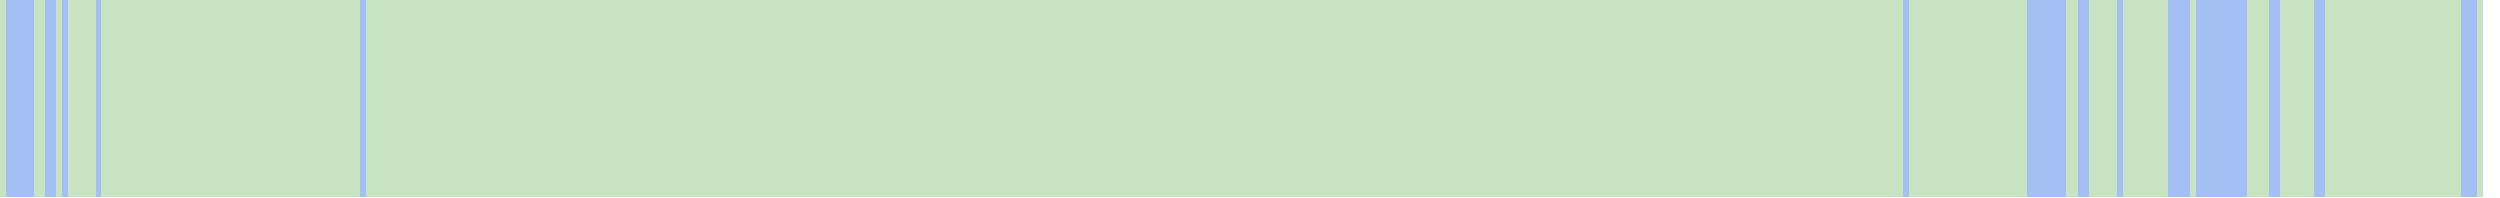
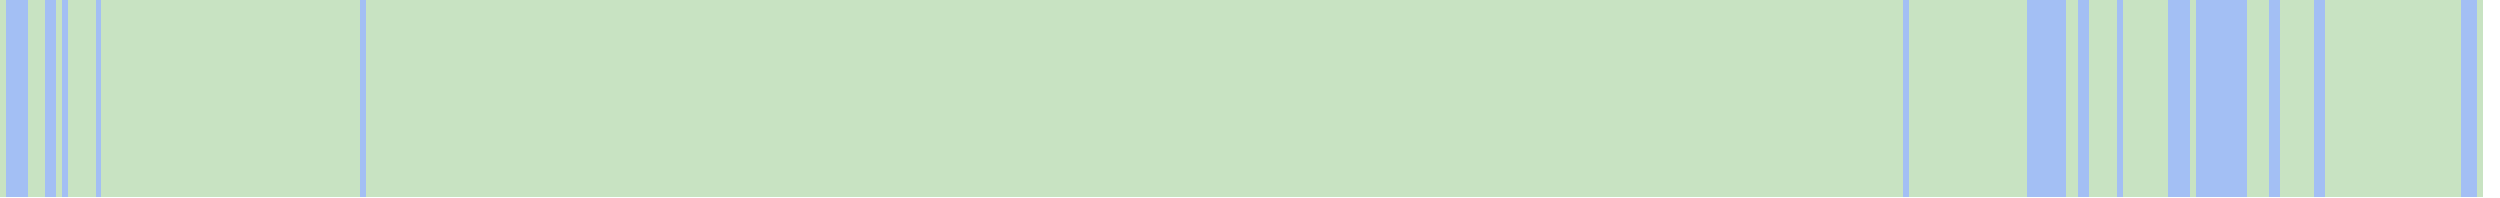
<svg xmlns="http://www.w3.org/2000/svg" viewBox="0 0 444 35" shape-rendering="crispEdges">
  <rect y="0" x="0" width="441" height="35" fill="#a3bff4" />
  <rect y="0" x="0" width="1" height="35" fill="#c8e3c2" />
+   <rect y="0" x="5" width="1" height="35" fill="#c8e3c2" />
  <rect y="0" x="6" width="1" height="35" fill="#c8e3c2" />
  <rect y="0" x="7" width="1" height="35" fill="#c8e3c2" />
  <rect y="0" x="10" width="1" height="35" fill="#c8e3c2" />
  <rect y="0" x="12" width="1" height="35" fill="#c8e3c2" />
  <rect y="0" x="13" width="1" height="35" fill="#c8e3c2" />
  <rect y="0" x="14" width="1" height="35" fill="#c8e3c2" />
  <rect y="0" x="15" width="1" height="35" fill="#c8e3c2" />
  <rect y="0" x="16" width="1" height="35" fill="#c8e3c2" />
  <rect y="0" x="18" width="1" height="35" fill="#c8e3c2" />
  <rect y="0" x="19" width="1" height="35" fill="#c8e3c2" />
  <rect y="0" x="20" width="1" height="35" fill="#c8e3c2" />
  <rect y="0" x="21" width="1" height="35" fill="#c8e3c2" />
  <rect y="0" x="22" width="1" height="35" fill="#c8e3c2" />
  <rect y="0" x="23" width="1" height="35" fill="#c8e3c2" />
  <rect y="0" x="24" width="1" height="35" fill="#c8e3c2" />
  <rect y="0" x="25" width="1" height="35" fill="#c8e3c2" />
  <rect y="0" x="26" width="1" height="35" fill="#c8e3c2" />
  <rect y="0" x="27" width="1" height="35" fill="#c8e3c2" />
  <rect y="0" x="28" width="1" height="35" fill="#c8e3c2" />
  <rect y="0" x="29" width="1" height="35" fill="#c8e3c2" />
  <rect y="0" x="30" width="1" height="35" fill="#c8e3c2" />
  <rect y="0" x="31" width="1" height="35" fill="#c8e3c2" />
  <rect y="0" x="32" width="1" height="35" fill="#c8e3c2" />
  <rect y="0" x="33" width="1" height="35" fill="#c8e3c2" />
  <rect y="0" x="34" width="1" height="35" fill="#c8e3c2" />
  <rect y="0" x="35" width="1" height="35" fill="#c8e3c2" />
  <rect y="0" x="36" width="1" height="35" fill="#c8e3c2" />
  <rect y="0" x="37" width="1" height="35" fill="#c8e3c2" />
  <rect y="0" x="38" width="1" height="35" fill="#c8e3c2" />
  <rect y="0" x="39" width="1" height="35" fill="#c8e3c2" />
  <rect y="0" x="40" width="1" height="35" fill="#c8e3c2" />
  <rect y="0" x="41" width="1" height="35" fill="#c8e3c2" />
  <rect y="0" x="42" width="1" height="35" fill="#c8e3c2" />
  <rect y="0" x="43" width="1" height="35" fill="#c8e3c2" />
  <rect y="0" x="44" width="1" height="35" fill="#c8e3c2" />
  <rect y="0" x="45" width="1" height="35" fill="#c8e3c2" />
  <rect y="0" x="46" width="1" height="35" fill="#c8e3c2" />
  <rect y="0" x="47" width="1" height="35" fill="#c8e3c2" />
  <rect y="0" x="48" width="1" height="35" fill="#c8e3c2" />
  <rect y="0" x="49" width="1" height="35" fill="#c8e3c2" />
  <rect y="0" x="50" width="1" height="35" fill="#c8e3c2" />
  <rect y="0" x="51" width="1" height="35" fill="#c8e3c2" />
  <rect y="0" x="52" width="1" height="35" fill="#c8e3c2" />
  <rect y="0" x="53" width="1" height="35" fill="#c8e3c2" />
  <rect y="0" x="54" width="1" height="35" fill="#c8e3c2" />
  <rect y="0" x="55" width="1" height="35" fill="#c8e3c2" />
  <rect y="0" x="56" width="1" height="35" fill="#c8e3c2" />
  <rect y="0" x="57" width="1" height="35" fill="#c8e3c2" />
  <rect y="0" x="58" width="1" height="35" fill="#c8e3c2" />
  <rect y="0" x="59" width="1" height="35" fill="#c8e3c2" />
  <rect y="0" x="60" width="1" height="35" fill="#c8e3c2" />
  <rect y="0" x="61" width="1" height="35" fill="#c8e3c2" />
  <rect y="0" x="62" width="1" height="35" fill="#c8e3c2" />
  <rect y="0" x="63" width="1" height="35" fill="#c8e3c2" />
  <rect y="0" x="65" width="1" height="35" fill="#c8e3c2" />
  <rect y="0" x="66" width="1" height="35" fill="#c8e3c2" />
  <rect y="0" x="67" width="1" height="35" fill="#c8e3c2" />
  <rect y="0" x="68" width="1" height="35" fill="#c8e3c2" />
  <rect y="0" x="69" width="1" height="35" fill="#c8e3c2" />
  <rect y="0" x="70" width="1" height="35" fill="#c8e3c2" />
  <rect y="0" x="71" width="1" height="35" fill="#c8e3c2" />
  <rect y="0" x="72" width="1" height="35" fill="#c8e3c2" />
  <rect y="0" x="73" width="1" height="35" fill="#c8e3c2" />
  <rect y="0" x="74" width="1" height="35" fill="#c8e3c2" />
  <rect y="0" x="75" width="1" height="35" fill="#c8e3c2" />
  <rect y="0" x="76" width="1" height="35" fill="#c8e3c2" />
  <rect y="0" x="77" width="1" height="35" fill="#c8e3c2" />
  <rect y="0" x="78" width="1" height="35" fill="#c8e3c2" />
  <rect y="0" x="79" width="1" height="35" fill="#c8e3c2" />
  <rect y="0" x="80" width="1" height="35" fill="#c8e3c2" />
  <rect y="0" x="81" width="1" height="35" fill="#c8e3c2" />
  <rect y="0" x="82" width="1" height="35" fill="#c8e3c2" />
  <rect y="0" x="83" width="1" height="35" fill="#c8e3c2" />
  <rect y="0" x="84" width="1" height="35" fill="#c8e3c2" />
  <rect y="0" x="85" width="1" height="35" fill="#c8e3c2" />
  <rect y="0" x="86" width="1" height="35" fill="#c8e3c2" />
  <rect y="0" x="87" width="1" height="35" fill="#c8e3c2" />
  <rect y="0" x="88" width="1" height="35" fill="#c8e3c2" />
  <rect y="0" x="89" width="1" height="35" fill="#c8e3c2" />
  <rect y="0" x="90" width="1" height="35" fill="#c8e3c2" />
  <rect y="0" x="91" width="1" height="35" fill="#c8e3c2" />
  <rect y="0" x="92" width="1" height="35" fill="#c8e3c2" />
  <rect y="0" x="93" width="1" height="35" fill="#c8e3c2" />
  <rect y="0" x="94" width="1" height="35" fill="#c8e3c2" />
  <rect y="0" x="95" width="1" height="35" fill="#c8e3c2" />
  <rect y="0" x="96" width="1" height="35" fill="#c8e3c2" />
  <rect y="0" x="97" width="1" height="35" fill="#c8e3c2" />
  <rect y="0" x="98" width="1" height="35" fill="#c8e3c2" />
  <rect y="0" x="99" width="1" height="35" fill="#c8e3c2" />
  <rect y="0" x="100" width="1" height="35" fill="#c8e3c2" />
  <rect y="0" x="101" width="1" height="35" fill="#c8e3c2" />
  <rect y="0" x="102" width="1" height="35" fill="#c8e3c2" />
  <rect y="0" x="103" width="1" height="35" fill="#c8e3c2" />
  <rect y="0" x="104" width="1" height="35" fill="#c8e3c2" />
  <rect y="0" x="105" width="1" height="35" fill="#c8e3c2" />
  <rect y="0" x="106" width="1" height="35" fill="#c8e3c2" />
  <rect y="0" x="107" width="1" height="35" fill="#c8e3c2" />
  <rect y="0" x="108" width="1" height="35" fill="#c8e3c2" />
  <rect y="0" x="109" width="1" height="35" fill="#c8e3c2" />
  <rect y="0" x="110" width="1" height="35" fill="#c8e3c2" />
  <rect y="0" x="111" width="1" height="35" fill="#c8e3c2" />
  <rect y="0" x="112" width="1" height="35" fill="#c8e3c2" />
  <rect y="0" x="113" width="1" height="35" fill="#c8e3c2" />
  <rect y="0" x="114" width="1" height="35" fill="#c8e3c2" />
  <rect y="0" x="115" width="1" height="35" fill="#c8e3c2" />
  <rect y="0" x="116" width="1" height="35" fill="#c8e3c2" />
  <rect y="0" x="117" width="1" height="35" fill="#c8e3c2" />
  <rect y="0" x="118" width="1" height="35" fill="#c8e3c2" />
  <rect y="0" x="119" width="1" height="35" fill="#c8e3c2" />
  <rect y="0" x="120" width="1" height="35" fill="#c8e3c2" />
  <rect y="0" x="121" width="1" height="35" fill="#c8e3c2" />
  <rect y="0" x="122" width="1" height="35" fill="#c8e3c2" />
  <rect y="0" x="123" width="1" height="35" fill="#c8e3c2" />
  <rect y="0" x="124" width="1" height="35" fill="#c8e3c2" />
  <rect y="0" x="125" width="1" height="35" fill="#c8e3c2" />
  <rect y="0" x="126" width="1" height="35" fill="#c8e3c2" />
  <rect y="0" x="127" width="1" height="35" fill="#c8e3c2" />
  <rect y="0" x="128" width="1" height="35" fill="#c8e3c2" />
  <rect y="0" x="129" width="1" height="35" fill="#c8e3c2" />
  <rect y="0" x="130" width="1" height="35" fill="#c8e3c2" />
  <rect y="0" x="131" width="1" height="35" fill="#c8e3c2" />
  <rect y="0" x="132" width="1" height="35" fill="#c8e3c2" />
  <rect y="0" x="133" width="1" height="35" fill="#c8e3c2" />
  <rect y="0" x="134" width="1" height="35" fill="#c8e3c2" />
  <rect y="0" x="135" width="1" height="35" fill="#c8e3c2" />
  <rect y="0" x="136" width="1" height="35" fill="#c8e3c2" />
  <rect y="0" x="137" width="1" height="35" fill="#c8e3c2" />
  <rect y="0" x="138" width="1" height="35" fill="#c8e3c2" />
  <rect y="0" x="139" width="1" height="35" fill="#c8e3c2" />
  <rect y="0" x="140" width="1" height="35" fill="#c8e3c2" />
  <rect y="0" x="141" width="1" height="35" fill="#c8e3c2" />
  <rect y="0" x="142" width="1" height="35" fill="#c8e3c2" />
  <rect y="0" x="143" width="1" height="35" fill="#c8e3c2" />
  <rect y="0" x="144" width="1" height="35" fill="#c8e3c2" />
  <rect y="0" x="145" width="1" height="35" fill="#c8e3c2" />
  <rect y="0" x="146" width="1" height="35" fill="#c8e3c2" />
  <rect y="0" x="147" width="1" height="35" fill="#c8e3c2" />
  <rect y="0" x="148" width="1" height="35" fill="#c8e3c2" />
  <rect y="0" x="149" width="1" height="35" fill="#c8e3c2" />
  <rect y="0" x="150" width="1" height="35" fill="#c8e3c2" />
  <rect y="0" x="151" width="1" height="35" fill="#c8e3c2" />
  <rect y="0" x="152" width="1" height="35" fill="#c8e3c2" />
  <rect y="0" x="153" width="1" height="35" fill="#c8e3c2" />
  <rect y="0" x="154" width="1" height="35" fill="#c8e3c2" />
  <rect y="0" x="155" width="1" height="35" fill="#c8e3c2" />
  <rect y="0" x="156" width="1" height="35" fill="#c8e3c2" />
  <rect y="0" x="157" width="1" height="35" fill="#c8e3c2" />
  <rect y="0" x="158" width="1" height="35" fill="#c8e3c2" />
  <rect y="0" x="159" width="1" height="35" fill="#c8e3c2" />
  <rect y="0" x="160" width="1" height="35" fill="#c8e3c2" />
  <rect y="0" x="161" width="1" height="35" fill="#c8e3c2" />
  <rect y="0" x="162" width="1" height="35" fill="#c8e3c2" />
  <rect y="0" x="163" width="1" height="35" fill="#c8e3c2" />
  <rect y="0" x="164" width="1" height="35" fill="#c8e3c2" />
  <rect y="0" x="165" width="1" height="35" fill="#c8e3c2" />
  <rect y="0" x="166" width="1" height="35" fill="#c8e3c2" />
  <rect y="0" x="167" width="1" height="35" fill="#c8e3c2" />
  <rect y="0" x="168" width="1" height="35" fill="#c8e3c2" />
  <rect y="0" x="169" width="1" height="35" fill="#c8e3c2" />
  <rect y="0" x="170" width="1" height="35" fill="#c8e3c2" />
  <rect y="0" x="171" width="1" height="35" fill="#c8e3c2" />
  <rect y="0" x="172" width="1" height="35" fill="#c8e3c2" />
  <rect y="0" x="173" width="1" height="35" fill="#c8e3c2" />
  <rect y="0" x="174" width="1" height="35" fill="#c8e3c2" />
  <rect y="0" x="175" width="1" height="35" fill="#c8e3c2" />
  <rect y="0" x="176" width="1" height="35" fill="#c8e3c2" />
  <rect y="0" x="177" width="1" height="35" fill="#c8e3c2" />
  <rect y="0" x="178" width="1" height="35" fill="#c8e3c2" />
  <rect y="0" x="179" width="1" height="35" fill="#c8e3c2" />
  <rect y="0" x="180" width="1" height="35" fill="#c8e3c2" />
  <rect y="0" x="181" width="1" height="35" fill="#c8e3c2" />
  <rect y="0" x="182" width="1" height="35" fill="#c8e3c2" />
  <rect y="0" x="183" width="1" height="35" fill="#c8e3c2" />
  <rect y="0" x="184" width="1" height="35" fill="#c8e3c2" />
  <rect y="0" x="185" width="1" height="35" fill="#c8e3c2" />
  <rect y="0" x="186" width="1" height="35" fill="#c8e3c2" />
  <rect y="0" x="187" width="1" height="35" fill="#c8e3c2" />
  <rect y="0" x="188" width="1" height="35" fill="#c8e3c2" />
  <rect y="0" x="189" width="1" height="35" fill="#c8e3c2" />
  <rect y="0" x="190" width="1" height="35" fill="#c8e3c2" />
  <rect y="0" x="191" width="1" height="35" fill="#c8e3c2" />
  <rect y="0" x="192" width="1" height="35" fill="#c8e3c2" />
  <rect y="0" x="193" width="1" height="35" fill="#c8e3c2" />
  <rect y="0" x="194" width="1" height="35" fill="#c8e3c2" />
  <rect y="0" x="195" width="1" height="35" fill="#c8e3c2" />
  <rect y="0" x="196" width="1" height="35" fill="#c8e3c2" />
  <rect y="0" x="197" width="1" height="35" fill="#c8e3c2" />
  <rect y="0" x="198" width="1" height="35" fill="#c8e3c2" />
  <rect y="0" x="199" width="1" height="35" fill="#c8e3c2" />
  <rect y="0" x="200" width="1" height="35" fill="#c8e3c2" />
  <rect y="0" x="201" width="1" height="35" fill="#c8e3c2" />
  <rect y="0" x="202" width="1" height="35" fill="#c8e3c2" />
  <rect y="0" x="203" width="1" height="35" fill="#c8e3c2" />
  <rect y="0" x="204" width="1" height="35" fill="#c8e3c2" />
  <rect y="0" x="205" width="1" height="35" fill="#c8e3c2" />
  <rect y="0" x="206" width="1" height="35" fill="#c8e3c2" />
  <rect y="0" x="207" width="1" height="35" fill="#c8e3c2" />
  <rect y="0" x="208" width="1" height="35" fill="#c8e3c2" />
  <rect y="0" x="209" width="1" height="35" fill="#c8e3c2" />
  <rect y="0" x="210" width="1" height="35" fill="#c8e3c2" />
  <rect y="0" x="211" width="1" height="35" fill="#c8e3c2" />
  <rect y="0" x="212" width="1" height="35" fill="#c8e3c2" />
  <rect y="0" x="213" width="1" height="35" fill="#c8e3c2" />
  <rect y="0" x="214" width="1" height="35" fill="#c8e3c2" />
  <rect y="0" x="215" width="1" height="35" fill="#c8e3c2" />
  <rect y="0" x="216" width="1" height="35" fill="#c8e3c2" />
  <rect y="0" x="217" width="1" height="35" fill="#c8e3c2" />
  <rect y="0" x="218" width="1" height="35" fill="#c8e3c2" />
  <rect y="0" x="219" width="1" height="35" fill="#c8e3c2" />
  <rect y="0" x="220" width="1" height="35" fill="#c8e3c2" />
  <rect y="0" x="221" width="1" height="35" fill="#c8e3c2" />
  <rect y="0" x="222" width="1" height="35" fill="#c8e3c2" />
  <rect y="0" x="223" width="1" height="35" fill="#c8e3c2" />
  <rect y="0" x="224" width="1" height="35" fill="#c8e3c2" />
  <rect y="0" x="225" width="1" height="35" fill="#c8e3c2" />
  <rect y="0" x="226" width="1" height="35" fill="#c8e3c2" />
  <rect y="0" x="227" width="1" height="35" fill="#c8e3c2" />
  <rect y="0" x="228" width="1" height="35" fill="#c8e3c2" />
  <rect y="0" x="229" width="1" height="35" fill="#c8e3c2" />
  <rect y="0" x="230" width="1" height="35" fill="#c8e3c2" />
  <rect y="0" x="231" width="1" height="35" fill="#c8e3c2" />
  <rect y="0" x="232" width="1" height="35" fill="#c8e3c2" />
  <rect y="0" x="233" width="1" height="35" fill="#c8e3c2" />
  <rect y="0" x="234" width="1" height="35" fill="#c8e3c2" />
  <rect y="0" x="235" width="1" height="35" fill="#c8e3c2" />
  <rect y="0" x="236" width="1" height="35" fill="#c8e3c2" />
  <rect y="0" x="237" width="1" height="35" fill="#c8e3c2" />
  <rect y="0" x="238" width="1" height="35" fill="#c8e3c2" />
  <rect y="0" x="239" width="1" height="35" fill="#c8e3c2" />
  <rect y="0" x="240" width="1" height="35" fill="#c8e3c2" />
  <rect y="0" x="241" width="1" height="35" fill="#c8e3c2" />
  <rect y="0" x="242" width="1" height="35" fill="#c8e3c2" />
  <rect y="0" x="243" width="1" height="35" fill="#c8e3c2" />
  <rect y="0" x="244" width="1" height="35" fill="#c8e3c2" />
  <rect y="0" x="245" width="1" height="35" fill="#c8e3c2" />
  <rect y="0" x="246" width="1" height="35" fill="#c8e3c2" />
  <rect y="0" x="247" width="1" height="35" fill="#c8e3c2" />
  <rect y="0" x="248" width="1" height="35" fill="#c8e3c2" />
  <rect y="0" x="249" width="1" height="35" fill="#c8e3c2" />
  <rect y="0" x="250" width="1" height="35" fill="#c8e3c2" />
  <rect y="0" x="251" width="1" height="35" fill="#c8e3c2" />
  <rect y="0" x="252" width="1" height="35" fill="#c8e3c2" />
  <rect y="0" x="253" width="1" height="35" fill="#c8e3c2" />
  <rect y="0" x="254" width="1" height="35" fill="#c8e3c2" />
  <rect y="0" x="255" width="1" height="35" fill="#c8e3c2" />
  <rect y="0" x="256" width="1" height="35" fill="#c8e3c2" />
  <rect y="0" x="257" width="1" height="35" fill="#c8e3c2" />
  <rect y="0" x="258" width="1" height="35" fill="#c8e3c2" />
  <rect y="0" x="259" width="1" height="35" fill="#c8e3c2" />
  <rect y="0" x="260" width="1" height="35" fill="#c8e3c2" />
  <rect y="0" x="261" width="1" height="35" fill="#c8e3c2" />
  <rect y="0" x="262" width="1" height="35" fill="#c8e3c2" />
  <rect y="0" x="263" width="1" height="35" fill="#c8e3c2" />
  <rect y="0" x="264" width="1" height="35" fill="#c8e3c2" />
  <rect y="0" x="265" width="1" height="35" fill="#c8e3c2" />
  <rect y="0" x="266" width="1" height="35" fill="#c8e3c2" />
  <rect y="0" x="267" width="1" height="35" fill="#c8e3c2" />
  <rect y="0" x="268" width="1" height="35" fill="#c8e3c2" />
  <rect y="0" x="269" width="1" height="35" fill="#c8e3c2" />
  <rect y="0" x="270" width="1" height="35" fill="#c8e3c2" />
  <rect y="0" x="271" width="1" height="35" fill="#c8e3c2" />
  <rect y="0" x="272" width="1" height="35" fill="#c8e3c2" />
  <rect y="0" x="273" width="1" height="35" fill="#c8e3c2" />
  <rect y="0" x="274" width="1" height="35" fill="#c8e3c2" />
  <rect y="0" x="275" width="1" height="35" fill="#c8e3c2" />
  <rect y="0" x="276" width="1" height="35" fill="#c8e3c2" />
  <rect y="0" x="277" width="1" height="35" fill="#c8e3c2" />
  <rect y="0" x="278" width="1" height="35" fill="#c8e3c2" />
  <rect y="0" x="279" width="1" height="35" fill="#c8e3c2" />
  <rect y="0" x="280" width="1" height="35" fill="#c8e3c2" />
  <rect y="0" x="281" width="1" height="35" fill="#c8e3c2" />
  <rect y="0" x="282" width="1" height="35" fill="#c8e3c2" />
  <rect y="0" x="283" width="1" height="35" fill="#c8e3c2" />
  <rect y="0" x="284" width="1" height="35" fill="#c8e3c2" />
  <rect y="0" x="285" width="1" height="35" fill="#c8e3c2" />
  <rect y="0" x="286" width="1" height="35" fill="#c8e3c2" />
  <rect y="0" x="287" width="1" height="35" fill="#c8e3c2" />
  <rect y="0" x="288" width="1" height="35" fill="#c8e3c2" />
  <rect y="0" x="289" width="1" height="35" fill="#c8e3c2" />
  <rect y="0" x="290" width="1" height="35" fill="#c8e3c2" />
  <rect y="0" x="291" width="1" height="35" fill="#c8e3c2" />
  <rect y="0" x="292" width="1" height="35" fill="#c8e3c2" />
  <rect y="0" x="293" width="1" height="35" fill="#c8e3c2" />
  <rect y="0" x="294" width="1" height="35" fill="#c8e3c2" />
  <rect y="0" x="295" width="1" height="35" fill="#c8e3c2" />
  <rect y="0" x="296" width="1" height="35" fill="#c8e3c2" />
  <rect y="0" x="297" width="1" height="35" fill="#c8e3c2" />
  <rect y="0" x="298" width="1" height="35" fill="#c8e3c2" />
  <rect y="0" x="299" width="1" height="35" fill="#c8e3c2" />
  <rect y="0" x="300" width="1" height="35" fill="#c8e3c2" />
  <rect y="0" x="301" width="1" height="35" fill="#c8e3c2" />
  <rect y="0" x="302" width="1" height="35" fill="#c8e3c2" />
  <rect y="0" x="303" width="1" height="35" fill="#c8e3c2" />
  <rect y="0" x="304" width="1" height="35" fill="#c8e3c2" />
  <rect y="0" x="305" width="1" height="35" fill="#c8e3c2" />
  <rect y="0" x="306" width="1" height="35" fill="#c8e3c2" />
  <rect y="0" x="307" width="1" height="35" fill="#c8e3c2" />
  <rect y="0" x="308" width="1" height="35" fill="#c8e3c2" />
  <rect y="0" x="309" width="1" height="35" fill="#c8e3c2" />
  <rect y="0" x="310" width="1" height="35" fill="#c8e3c2" />
  <rect y="0" x="311" width="1" height="35" fill="#c8e3c2" />
  <rect y="0" x="312" width="1" height="35" fill="#c8e3c2" />
  <rect y="0" x="313" width="1" height="35" fill="#c8e3c2" />
  <rect y="0" x="314" width="1" height="35" fill="#c8e3c2" />
  <rect y="0" x="315" width="1" height="35" fill="#c8e3c2" />
  <rect y="0" x="316" width="1" height="35" fill="#c8e3c2" />
  <rect y="0" x="317" width="1" height="35" fill="#c8e3c2" />
  <rect y="0" x="318" width="1" height="35" fill="#c8e3c2" />
  <rect y="0" x="319" width="1" height="35" fill="#c8e3c2" />
  <rect y="0" x="320" width="1" height="35" fill="#c8e3c2" />
  <rect y="0" x="321" width="1" height="35" fill="#c8e3c2" />
  <rect y="0" x="322" width="1" height="35" fill="#c8e3c2" />
  <rect y="0" x="323" width="1" height="35" fill="#c8e3c2" />
  <rect y="0" x="324" width="1" height="35" fill="#c8e3c2" />
  <rect y="0" x="325" width="1" height="35" fill="#c8e3c2" />
  <rect y="0" x="326" width="1" height="35" fill="#c8e3c2" />
  <rect y="0" x="327" width="1" height="35" fill="#c8e3c2" />
  <rect y="0" x="328" width="1" height="35" fill="#c8e3c2" />
  <rect y="0" x="329" width="1" height="35" fill="#c8e3c2" />
  <rect y="0" x="330" width="1" height="35" fill="#c8e3c2" />
  <rect y="0" x="331" width="1" height="35" fill="#c8e3c2" />
  <rect y="0" x="332" width="1" height="35" fill="#c8e3c2" />
  <rect y="0" x="333" width="1" height="35" fill="#c8e3c2" />
  <rect y="0" x="334" width="1" height="35" fill="#c8e3c2" />
  <rect y="0" x="335" width="1" height="35" fill="#c8e3c2" />
  <rect y="0" x="336" width="1" height="35" fill="#c8e3c2" />
  <rect y="0" x="337" width="1" height="35" fill="#c8e3c2" />
  <rect y="0" x="339" width="1" height="35" fill="#c8e3c2" />
  <rect y="0" x="340" width="1" height="35" fill="#c8e3c2" />
  <rect y="0" x="341" width="1" height="35" fill="#c8e3c2" />
  <rect y="0" x="342" width="1" height="35" fill="#c8e3c2" />
  <rect y="0" x="343" width="1" height="35" fill="#c8e3c2" />
  <rect y="0" x="344" width="1" height="35" fill="#c8e3c2" />
  <rect y="0" x="345" width="1" height="35" fill="#c8e3c2" />
  <rect y="0" x="346" width="1" height="35" fill="#c8e3c2" />
  <rect y="0" x="347" width="1" height="35" fill="#c8e3c2" />
  <rect y="0" x="348" width="1" height="35" fill="#c8e3c2" />
  <rect y="0" x="349" width="1" height="35" fill="#c8e3c2" />
  <rect y="0" x="350" width="1" height="35" fill="#c8e3c2" />
  <rect y="0" x="351" width="1" height="35" fill="#c8e3c2" />
  <rect y="0" x="352" width="1" height="35" fill="#c8e3c2" />
  <rect y="0" x="353" width="1" height="35" fill="#c8e3c2" />
  <rect y="0" x="354" width="1" height="35" fill="#c8e3c2" />
  <rect y="0" x="355" width="1" height="35" fill="#c8e3c2" />
  <rect y="0" x="356" width="1" height="35" fill="#c8e3c2" />
  <rect y="0" x="357" width="1" height="35" fill="#c8e3c2" />
  <rect y="0" x="358" width="1" height="35" fill="#c8e3c2" />
  <rect y="0" x="359" width="1" height="35" fill="#c8e3c2" />
  <rect y="0" x="367" width="1" height="35" fill="#c8e3c2" />
  <rect y="0" x="368" width="1" height="35" fill="#c8e3c2" />
  <rect y="0" x="371" width="1" height="35" fill="#c8e3c2" />
  <rect y="0" x="372" width="1" height="35" fill="#c8e3c2" />
  <rect y="0" x="373" width="1" height="35" fill="#c8e3c2" />
  <rect y="0" x="374" width="1" height="35" fill="#c8e3c2" />
  <rect y="0" x="375" width="1" height="35" fill="#c8e3c2" />
  <rect y="0" x="377" width="1" height="35" fill="#c8e3c2" />
  <rect y="0" x="378" width="1" height="35" fill="#c8e3c2" />
  <rect y="0" x="379" width="1" height="35" fill="#c8e3c2" />
  <rect y="0" x="380" width="1" height="35" fill="#c8e3c2" />
  <rect y="0" x="381" width="1" height="35" fill="#c8e3c2" />
  <rect y="0" x="382" width="1" height="35" fill="#c8e3c2" />
  <rect y="0" x="383" width="1" height="35" fill="#c8e3c2" />
  <rect y="0" x="384" width="1" height="35" fill="#c8e3c2" />
  <rect y="0" x="389" width="1" height="35" fill="#c8e3c2" />
  <rect y="0" x="399" width="1" height="35" fill="#c8e3c2" />
  <rect y="0" x="400" width="1" height="35" fill="#c8e3c2" />
  <rect y="0" x="401" width="1" height="35" fill="#c8e3c2" />
  <rect y="0" x="402" width="1" height="35" fill="#c8e3c2" />
  <rect y="0" x="405" width="1" height="35" fill="#c8e3c2" />
  <rect y="0" x="406" width="1" height="35" fill="#c8e3c2" />
  <rect y="0" x="407" width="1" height="35" fill="#c8e3c2" />
  <rect y="0" x="408" width="1" height="35" fill="#c8e3c2" />
  <rect y="0" x="409" width="1" height="35" fill="#c8e3c2" />
  <rect y="0" x="410" width="1" height="35" fill="#c8e3c2" />
  <rect y="0" x="413" width="1" height="35" fill="#c8e3c2" />
  <rect y="0" x="414" width="1" height="35" fill="#c8e3c2" />
  <rect y="0" x="415" width="1" height="35" fill="#c8e3c2" />
  <rect y="0" x="416" width="1" height="35" fill="#c8e3c2" />
  <rect y="0" x="417" width="1" height="35" fill="#c8e3c2" />
  <rect y="0" x="418" width="1" height="35" fill="#c8e3c2" />
  <rect y="0" x="419" width="1" height="35" fill="#c8e3c2" />
  <rect y="0" x="420" width="1" height="35" fill="#c8e3c2" />
  <rect y="0" x="421" width="1" height="35" fill="#c8e3c2" />
  <rect y="0" x="422" width="1" height="35" fill="#c8e3c2" />
  <rect y="0" x="423" width="1" height="35" fill="#c8e3c2" />
  <rect y="0" x="424" width="1" height="35" fill="#c8e3c2" />
  <rect y="0" x="425" width="1" height="35" fill="#c8e3c2" />
  <rect y="0" x="426" width="1" height="35" fill="#c8e3c2" />
  <rect y="0" x="427" width="1" height="35" fill="#c8e3c2" />
  <rect y="0" x="428" width="1" height="35" fill="#c8e3c2" />
  <rect y="0" x="429" width="1" height="35" fill="#c8e3c2" />
  <rect y="0" x="430" width="1" height="35" fill="#c8e3c2" />
  <rect y="0" x="431" width="1" height="35" fill="#c8e3c2" />
  <rect y="0" x="432" width="1" height="35" fill="#c8e3c2" />
  <rect y="0" x="433" width="1" height="35" fill="#c8e3c2" />
  <rect y="0" x="434" width="1" height="35" fill="#c8e3c2" />
  <rect y="0" x="435" width="1" height="35" fill="#c8e3c2" />
  <rect y="0" x="436" width="1" height="35" fill="#c8e3c2" />
  <rect y="0" x="440" width="1" height="35" fill="#c8e3c2" />
</svg>
